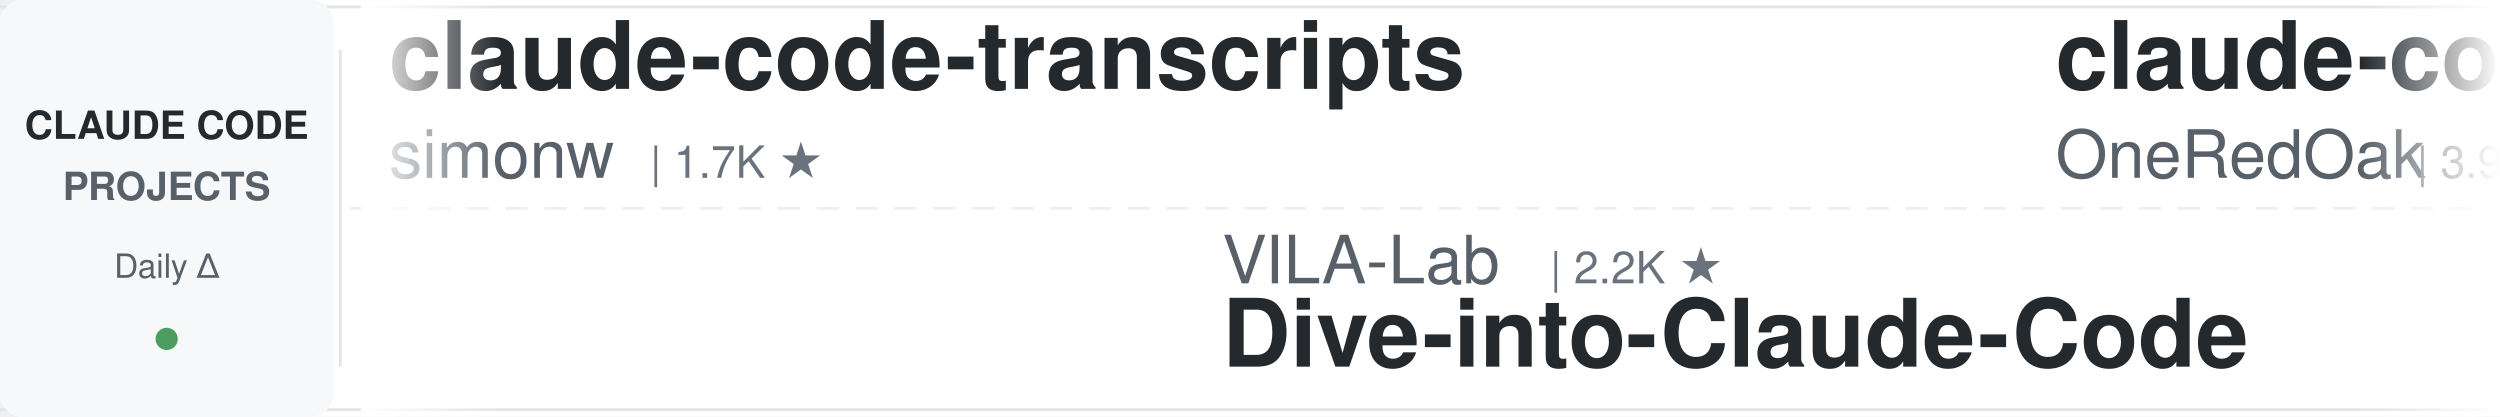
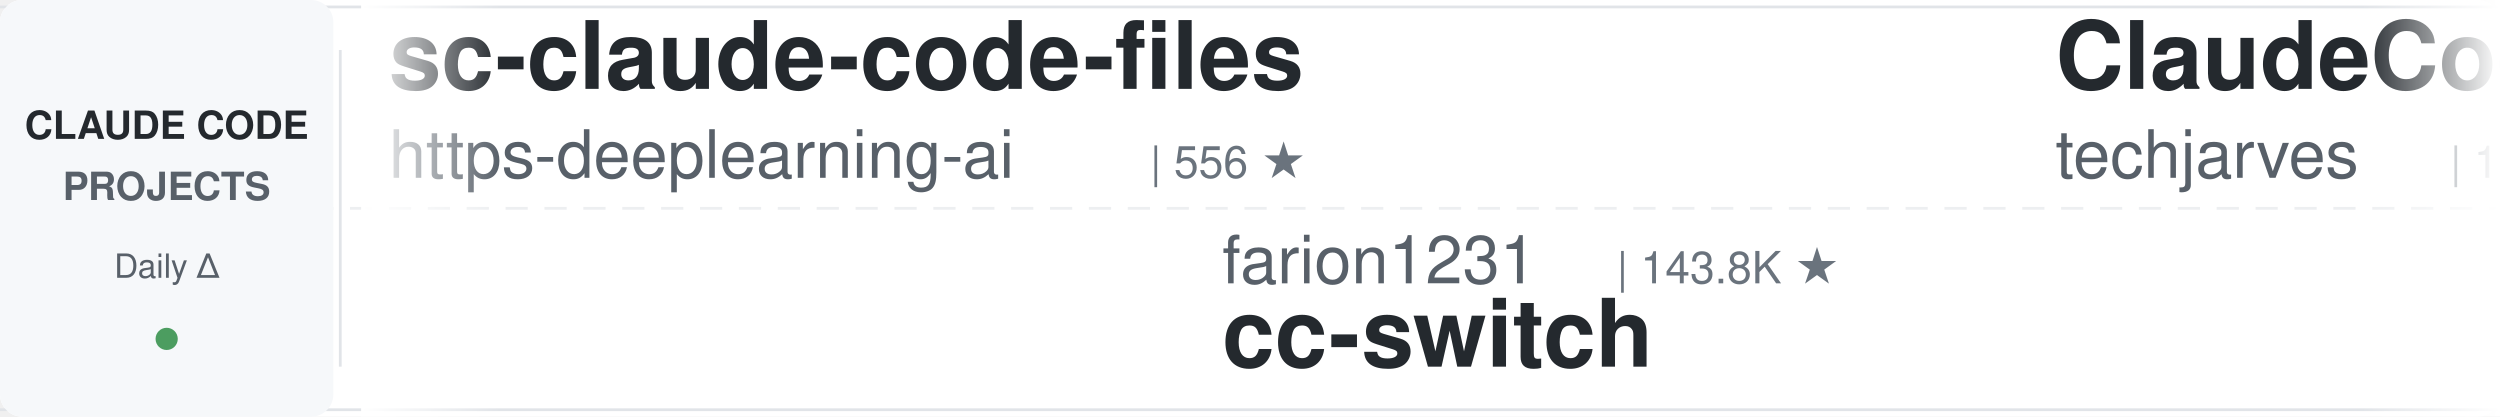
<svg xmlns="http://www.w3.org/2000/svg" width="900" height="150">
  <defs>
    <linearGradient id="leftFade" x1="0%" y1="0%" x2="100%" y2="0%">
      <stop offset="0%" style="stop-color:#ffffff;stop-opacity:1" />
      <stop offset="100%" style="stop-color:#ffffff;stop-opacity:0" />
    </linearGradient>
    <linearGradient id="rightFade" x1="0%" y1="0%" x2="100%" y2="0%">
      <stop offset="0%" style="stop-color:#ffffff;stop-opacity:0" />
      <stop offset="100%" style="stop-color:#ffffff;stop-opacity:1" />
    </linearGradient>
  </defs>
  <rect width="900" height="150" fill="#ffffff" rx="8" />
  <rect x="0" y="2" width="900" height="1" fill="#e1e4e8" />
  <rect x="0" y="147" width="900" height="1" fill="#e1e4e8" />
  <line x1="0" y1="75" x2="900" y2="75" stroke="#e1e4e8" stroke-width="1" stroke-dasharray="8 6" opacity="0.6" />
  <rect x="0" y="0" width="120" height="150" fill="#f6f8fa" rx="8" />
  <text x="60" y="50" font-family="-apple-system, BlinkMacSystemFont, 'Segoe UI', Helvetica, Arial, sans-serif" font-size="14" font-weight="600" fill="#24292e" text-anchor="middle">CLAUDE CODE</text>
  <text x="60" y="72" font-family="-apple-system, BlinkMacSystemFont, 'Segoe UI', Helvetica, Arial, sans-serif" font-size="14" font-weight="600" fill="#586069" text-anchor="middle">PROJECTS</text>
  <text x="60" y="100" font-family="-apple-system, BlinkMacSystemFont, 'Segoe UI', Helvetica, Arial, sans-serif" font-size="12" font-weight="500" fill="#586069" text-anchor="middle">Daily Δ</text>
  <circle cx="60" cy="122" r="4" fill="#22863a" opacity="0.8" />
  <rect x="122" y="18" width="1" height="114" fill="#e1e4e8" />
  <clipPath id="tickerClip">
    <rect x="130" y="0" width="770" height="150" />
  </clipPath>
  <g clip-path="url(#tickerClip)">
    <g id="tickerItems">
      <animateTransform attributeName="transform" attributeType="XML" type="translate" from="0 0" to="-3000 0" dur="54s" repeatCount="indefinite" />
      <g transform="translate(0, 0)">
-         <text x="140" y="32" font-family="-apple-system, BlinkMacSystemFont, 'Segoe UI', Helvetica, Arial, sans-serif" font-size="34" font-weight="600" fill="#24292e">claude-code-transcripts</text>
-         <text x="140" y="64" font-family="-apple-system, BlinkMacSystemFont, 'Segoe UI', Helvetica, Arial, sans-serif" font-size="24" font-weight="400" fill="#586069">simonw</text>
-         <text x="234" y="64" font-family="-apple-system, BlinkMacSystemFont, 'Segoe UI', Helvetica, Arial, sans-serif" font-size="16" font-weight="500" fill="#6a737d">| 1.7K ★</text>
+         <text x="140" y="32" font-family="-apple-system, BlinkMacSystemFont, 'Segoe UI', Helvetica, Arial, sans-serif" font-size="34" font-weight="600" fill="#24292e">sc-claude-code-files</text>
+         <text x="140" y="64" font-family="-apple-system, BlinkMacSystemFont, 'Segoe UI', Helvetica, Arial, sans-serif" font-size="24" font-weight="400" fill="#586069">https-deeplearning-ai</text>
+         <text x="414" y="64" font-family="-apple-system, BlinkMacSystemFont, 'Segoe UI', Helvetica, Arial, sans-serif" font-size="16" font-weight="500" fill="#6a737d">| 556 ★</text>
      </g>
      <g transform="translate(300, 0)">
-         <text x="140" y="102" font-family="-apple-system, BlinkMacSystemFont, 'Segoe UI', Helvetica, Arial, sans-serif" font-size="24" font-weight="400" fill="#586069">VILA-Lab</text>
-         <text x="258" y="102" font-family="-apple-system, BlinkMacSystemFont, 'Segoe UI', Helvetica, Arial, sans-serif" font-size="16" font-weight="500" fill="#6a737d">| 2.2K ★</text>
-         <text x="140" y="132" font-family="-apple-system, BlinkMacSystemFont, 'Segoe UI', Helvetica, Arial, sans-serif" font-size="34" font-weight="600" fill="#24292e">Dive-into-Claude-Code</text>
+         <text x="140" y="102" font-family="-apple-system, BlinkMacSystemFont, 'Segoe UI', Helvetica, Arial, sans-serif" font-size="24" font-weight="400" fill="#586069">farion1231</text>
+         <text x="282" y="102" font-family="-apple-system, BlinkMacSystemFont, 'Segoe UI', Helvetica, Arial, sans-serif" font-size="16" font-weight="500" fill="#6a737d">| 143.8K ★</text>
+         <text x="140" y="132" font-family="-apple-system, BlinkMacSystemFont, 'Segoe UI', Helvetica, Arial, sans-serif" font-size="34" font-weight="600" fill="#24292e">cc-switch</text>
      </g>
      <g transform="translate(600, 0)">
-         <text x="140" y="32" font-family="-apple-system, BlinkMacSystemFont, 'Segoe UI', Helvetica, Arial, sans-serif" font-size="34" font-weight="600" fill="#24292e">claude-code-workflows</text>
-         <text x="140" y="64" font-family="-apple-system, BlinkMacSystemFont, 'Segoe UI', Helvetica, Arial, sans-serif" font-size="24" font-weight="400" fill="#586069">OneRedOak</text>
-         <text x="270" y="64" font-family="-apple-system, BlinkMacSystemFont, 'Segoe UI', Helvetica, Arial, sans-serif" font-size="16" font-weight="500" fill="#6a737d">| 3.9K ★</text>
+         <text x="140" y="32" font-family="-apple-system, BlinkMacSystemFont, 'Segoe UI', Helvetica, Arial, sans-serif" font-size="34" font-weight="600" fill="#24292e">ClaudeCode-Portable</text>
+         <text x="140" y="64" font-family="-apple-system, BlinkMacSystemFont, 'Segoe UI', Helvetica, Arial, sans-serif" font-size="24" font-weight="400" fill="#586069">techjarves</text>
+         <text x="282" y="64" font-family="-apple-system, BlinkMacSystemFont, 'Segoe UI', Helvetica, Arial, sans-serif" font-size="16" font-weight="500" fill="#6a737d">| 1.6K ★</text>
      </g>
      <g transform="translate(900, 0)">
-         <text x="140" y="102" font-family="-apple-system, BlinkMacSystemFont, 'Segoe UI', Helvetica, Arial, sans-serif" font-size="24" font-weight="400" fill="#586069">anthropics</text>
-         <text x="282" y="102" font-family="-apple-system, BlinkMacSystemFont, 'Segoe UI', Helvetica, Arial, sans-serif" font-size="16" font-weight="500" fill="#6a737d">| 9.5K ★</text>
-         <text x="140" y="132" font-family="-apple-system, BlinkMacSystemFont, 'Segoe UI', Helvetica, Arial, sans-serif" font-size="34" font-weight="600" fill="#24292e">claude-code-action</text>
+         <text x="140" y="102" font-family="-apple-system, BlinkMacSystemFont, 'Segoe UI', Helvetica, Arial, sans-serif" font-size="24" font-weight="400" fill="#586069">AICoderTudou</text>
+         <text x="306" y="102" font-family="-apple-system, BlinkMacSystemFont, 'Segoe UI', Helvetica, Arial, sans-serif" font-size="16" font-weight="500" fill="#6a737d">| 493 ★</text>
+         <text x="140" y="132" font-family="-apple-system, BlinkMacSystemFont, 'Segoe UI', Helvetica, Arial, sans-serif" font-size="34" font-weight="600" fill="#24292e">claude-code-tudou</text>
      </g>
      <g transform="translate(1200, 0)">
-         <text x="140" y="32" font-family="-apple-system, BlinkMacSystemFont, 'Segoe UI', Helvetica, Arial, sans-serif" font-size="34" font-weight="600" fill="#24292e">claude-code-infrastructu...</text>
-         <text x="140" y="64" font-family="-apple-system, BlinkMacSystemFont, 'Segoe UI', Helvetica, Arial, sans-serif" font-size="24" font-weight="400" fill="#586069">diet103</text>
-         <text x="246" y="64" font-family="-apple-system, BlinkMacSystemFont, 'Segoe UI', Helvetica, Arial, sans-serif" font-size="16" font-weight="500" fill="#6a737d">| 10.0K ★</text>
-       </g>
-       <g transform="translate(1500, 0)">
-         <text x="140" y="102" font-family="-apple-system, BlinkMacSystemFont, 'Segoe UI', Helvetica, Arial, sans-serif" font-size="24" font-weight="400" fill="#586069">Piebald-AI</text>
-         <text x="282" y="102" font-family="-apple-system, BlinkMacSystemFont, 'Segoe UI', Helvetica, Arial, sans-serif" font-size="16" font-weight="500" fill="#6a737d">| 12.9K ★</text>
-         <text x="140" y="132" font-family="-apple-system, BlinkMacSystemFont, 'Segoe UI', Helvetica, Arial, sans-serif" font-size="34" font-weight="600" fill="#24292e">claude-code-system-promp...</text>
-       </g>
-       <g transform="translate(1800, 0)">
-         <text x="140" y="32" font-family="-apple-system, BlinkMacSystemFont, 'Segoe UI', Helvetica, Arial, sans-serif" font-size="34" font-weight="600" fill="#24292e">Auto-claude-code-researc...</text>
-         <text x="140" y="64" font-family="-apple-system, BlinkMacSystemFont, 'Segoe UI', Helvetica, Arial, sans-serif" font-size="24" font-weight="400" fill="#586069">wanshuiyin</text>
-         <text x="282" y="64" font-family="-apple-system, BlinkMacSystemFont, 'Segoe UI', Helvetica, Arial, sans-serif" font-size="16" font-weight="500" fill="#6a737d">| 17.4K ★</text>
-       </g>
-       <g transform="translate(2100, 0)">
-         <text x="140" y="102" font-family="-apple-system, BlinkMacSystemFont, 'Segoe UI', Helvetica, Arial, sans-serif" font-size="24" font-weight="400" fill="#586069">rohitg00</text>
-         <text x="258" y="102" font-family="-apple-system, BlinkMacSystemFont, 'Segoe UI', Helvetica, Arial, sans-serif" font-size="16" font-weight="500" fill="#6a737d">| 2.7K ★</text>
-         <text x="140" y="132" font-family="-apple-system, BlinkMacSystemFont, 'Segoe UI', Helvetica, Arial, sans-serif" font-size="34" font-weight="600" fill="#24292e">awesome-claude-code-tool...</text>
-       </g>
-       <g transform="translate(2400, 0)">
        <text x="140" y="32" font-family="-apple-system, BlinkMacSystemFont, 'Segoe UI', Helvetica, Arial, sans-serif" font-size="34" font-weight="600" fill="#24292e">claude-code-source</text>
        <text x="140" y="64" font-family="-apple-system, BlinkMacSystemFont, 'Segoe UI', Helvetica, Arial, sans-serif" font-size="24" font-weight="400" fill="#586069">hangsman</text>
        <text x="258" y="64" font-family="-apple-system, BlinkMacSystemFont, 'Segoe UI', Helvetica, Arial, sans-serif" font-size="16" font-weight="500" fill="#6a737d">| 797 ★</text>
      </g>
+       <g transform="translate(1500, 0)">
+         <text x="140" y="102" font-family="-apple-system, BlinkMacSystemFont, 'Segoe UI', Helvetica, Arial, sans-serif" font-size="24" font-weight="400" fill="#586069">pedrohcgs</text>
+         <text x="270" y="102" font-family="-apple-system, BlinkMacSystemFont, 'Segoe UI', Helvetica, Arial, sans-serif" font-size="16" font-weight="500" fill="#6a737d">| 1.7K ★</text>
+         <text x="140" y="132" font-family="-apple-system, BlinkMacSystemFont, 'Segoe UI', Helvetica, Arial, sans-serif" font-size="34" font-weight="600" fill="#24292e">claude-code-my-workflow</text>
+       </g>
+       <g transform="translate(1800, 0)">
+         <text x="140" y="32" font-family="-apple-system, BlinkMacSystemFont, 'Segoe UI', Helvetica, Arial, sans-serif" font-size="34" font-weight="600" fill="#24292e">how-claude-code-works</text>
+         <text x="140" y="64" font-family="-apple-system, BlinkMacSystemFont, 'Segoe UI', Helvetica, Arial, sans-serif" font-size="24" font-weight="400" fill="#586069">Windy3f3f3f3f</text>
+         <text x="318" y="64" font-family="-apple-system, BlinkMacSystemFont, 'Segoe UI', Helvetica, Arial, sans-serif" font-size="16" font-weight="500" fill="#6a737d">| 3.7K ★</text>
+       </g>
+       <g transform="translate(2100, 0)">
+         <text x="140" y="102" font-family="-apple-system, BlinkMacSystemFont, 'Segoe UI', Helvetica, Arial, sans-serif" font-size="24" font-weight="400" fill="#586069">huangserva</text>
+         <text x="282" y="102" font-family="-apple-system, BlinkMacSystemFont, 'Segoe UI', Helvetica, Arial, sans-serif" font-size="16" font-weight="500" fill="#6a737d">| 629 ★</text>
+         <text x="140" y="132" font-family="-apple-system, BlinkMacSystemFont, 'Segoe UI', Helvetica, Arial, sans-serif" font-size="34" font-weight="600" fill="#24292e">claude-code-cli</text>
+       </g>
+       <g transform="translate(2400, 0)">
+         <text x="140" y="32" font-family="-apple-system, BlinkMacSystemFont, 'Segoe UI', Helvetica, Arial, sans-serif" font-size="34" font-weight="600" fill="#24292e">claude-code-from-scratch</text>
+         <text x="140" y="64" font-family="-apple-system, BlinkMacSystemFont, 'Segoe UI', Helvetica, Arial, sans-serif" font-size="24" font-weight="400" fill="#586069">Windy3f3f3f3f</text>
+         <text x="318" y="64" font-family="-apple-system, BlinkMacSystemFont, 'Segoe UI', Helvetica, Arial, sans-serif" font-size="16" font-weight="500" fill="#6a737d">| 2.8K ★</text>
+       </g>
      <g transform="translate(2700, 0)">
-         <text x="140" y="102" font-family="-apple-system, BlinkMacSystemFont, 'Segoe UI', Helvetica, Arial, sans-serif" font-size="24" font-weight="400" fill="#586069">Yeachan-Heo</text>
-         <text x="294" y="102" font-family="-apple-system, BlinkMacSystemFont, 'Segoe UI', Helvetica, Arial, sans-serif" font-size="16" font-weight="500" fill="#6a737d">| 39.9K ★</text>
-         <text x="140" y="132" font-family="-apple-system, BlinkMacSystemFont, 'Segoe UI', Helvetica, Arial, sans-serif" font-size="34" font-weight="600" fill="#24292e">oh-my-claudecode</text>
+         <text x="140" y="102" font-family="-apple-system, BlinkMacSystemFont, 'Segoe UI', Helvetica, Arial, sans-serif" font-size="24" font-weight="400" fill="#586069">JrCx7scC</text>
+         <text x="258" y="102" font-family="-apple-system, BlinkMacSystemFont, 'Segoe UI', Helvetica, Arial, sans-serif" font-size="16" font-weight="500" fill="#6a737d">| 376 ★</text>
+         <text x="140" y="132" font-family="-apple-system, BlinkMacSystemFont, 'Segoe UI', Helvetica, Arial, sans-serif" font-size="34" font-weight="600" fill="#24292e">claude-code-source</text>
      </g>
      <g transform="translate(3000, 0)">
-         <text x="140" y="32" font-family="-apple-system, BlinkMacSystemFont, 'Segoe UI', Helvetica, Arial, sans-serif" font-size="34" font-weight="600" fill="#24292e">claude-code-transcripts</text>
-         <text x="140" y="64" font-family="-apple-system, BlinkMacSystemFont, 'Segoe UI', Helvetica, Arial, sans-serif" font-size="24" font-weight="400" fill="#586069">simonw</text>
-         <text x="234" y="64" font-family="-apple-system, BlinkMacSystemFont, 'Segoe UI', Helvetica, Arial, sans-serif" font-size="16" font-weight="500" fill="#6a737d">| 1.7K ★</text>
+         <text x="140" y="32" font-family="-apple-system, BlinkMacSystemFont, 'Segoe UI', Helvetica, Arial, sans-serif" font-size="34" font-weight="600" fill="#24292e">sc-claude-code-files</text>
+         <text x="140" y="64" font-family="-apple-system, BlinkMacSystemFont, 'Segoe UI', Helvetica, Arial, sans-serif" font-size="24" font-weight="400" fill="#586069">https-deeplearning-ai</text>
+         <text x="414" y="64" font-family="-apple-system, BlinkMacSystemFont, 'Segoe UI', Helvetica, Arial, sans-serif" font-size="16" font-weight="500" fill="#6a737d">| 556 ★</text>
      </g>
      <g transform="translate(3300, 0)">
-         <text x="140" y="102" font-family="-apple-system, BlinkMacSystemFont, 'Segoe UI', Helvetica, Arial, sans-serif" font-size="24" font-weight="400" fill="#586069">VILA-Lab</text>
-         <text x="258" y="102" font-family="-apple-system, BlinkMacSystemFont, 'Segoe UI', Helvetica, Arial, sans-serif" font-size="16" font-weight="500" fill="#6a737d">| 2.2K ★</text>
-         <text x="140" y="132" font-family="-apple-system, BlinkMacSystemFont, 'Segoe UI', Helvetica, Arial, sans-serif" font-size="34" font-weight="600" fill="#24292e">Dive-into-Claude-Code</text>
+         <text x="140" y="102" font-family="-apple-system, BlinkMacSystemFont, 'Segoe UI', Helvetica, Arial, sans-serif" font-size="24" font-weight="400" fill="#586069">farion1231</text>
+         <text x="282" y="102" font-family="-apple-system, BlinkMacSystemFont, 'Segoe UI', Helvetica, Arial, sans-serif" font-size="16" font-weight="500" fill="#6a737d">| 143.8K ★</text>
+         <text x="140" y="132" font-family="-apple-system, BlinkMacSystemFont, 'Segoe UI', Helvetica, Arial, sans-serif" font-size="34" font-weight="600" fill="#24292e">cc-switch</text>
      </g>
      <g transform="translate(3600, 0)">
-         <text x="140" y="32" font-family="-apple-system, BlinkMacSystemFont, 'Segoe UI', Helvetica, Arial, sans-serif" font-size="34" font-weight="600" fill="#24292e">claude-code-workflows</text>
-         <text x="140" y="64" font-family="-apple-system, BlinkMacSystemFont, 'Segoe UI', Helvetica, Arial, sans-serif" font-size="24" font-weight="400" fill="#586069">OneRedOak</text>
-         <text x="270" y="64" font-family="-apple-system, BlinkMacSystemFont, 'Segoe UI', Helvetica, Arial, sans-serif" font-size="16" font-weight="500" fill="#6a737d">| 3.9K ★</text>
+         <text x="140" y="32" font-family="-apple-system, BlinkMacSystemFont, 'Segoe UI', Helvetica, Arial, sans-serif" font-size="34" font-weight="600" fill="#24292e">ClaudeCode-Portable</text>
+         <text x="140" y="64" font-family="-apple-system, BlinkMacSystemFont, 'Segoe UI', Helvetica, Arial, sans-serif" font-size="24" font-weight="400" fill="#586069">techjarves</text>
+         <text x="282" y="64" font-family="-apple-system, BlinkMacSystemFont, 'Segoe UI', Helvetica, Arial, sans-serif" font-size="16" font-weight="500" fill="#6a737d">| 1.6K ★</text>
      </g>
      <g transform="translate(3900, 0)">
-         <text x="140" y="102" font-family="-apple-system, BlinkMacSystemFont, 'Segoe UI', Helvetica, Arial, sans-serif" font-size="24" font-weight="400" fill="#586069">anthropics</text>
-         <text x="282" y="102" font-family="-apple-system, BlinkMacSystemFont, 'Segoe UI', Helvetica, Arial, sans-serif" font-size="16" font-weight="500" fill="#6a737d">| 9.5K ★</text>
-         <text x="140" y="132" font-family="-apple-system, BlinkMacSystemFont, 'Segoe UI', Helvetica, Arial, sans-serif" font-size="34" font-weight="600" fill="#24292e">claude-code-action</text>
+         <text x="140" y="102" font-family="-apple-system, BlinkMacSystemFont, 'Segoe UI', Helvetica, Arial, sans-serif" font-size="24" font-weight="400" fill="#586069">AICoderTudou</text>
+         <text x="306" y="102" font-family="-apple-system, BlinkMacSystemFont, 'Segoe UI', Helvetica, Arial, sans-serif" font-size="16" font-weight="500" fill="#6a737d">| 493 ★</text>
+         <text x="140" y="132" font-family="-apple-system, BlinkMacSystemFont, 'Segoe UI', Helvetica, Arial, sans-serif" font-size="34" font-weight="600" fill="#24292e">claude-code-tudou</text>
      </g>
    </g>
  </g>
  <rect x="130" y="0" width="50" height="150" fill="url(#leftFade)" />
  <rect x="850" y="0" width="50" height="150" fill="url(#rightFade)" />
</svg>
